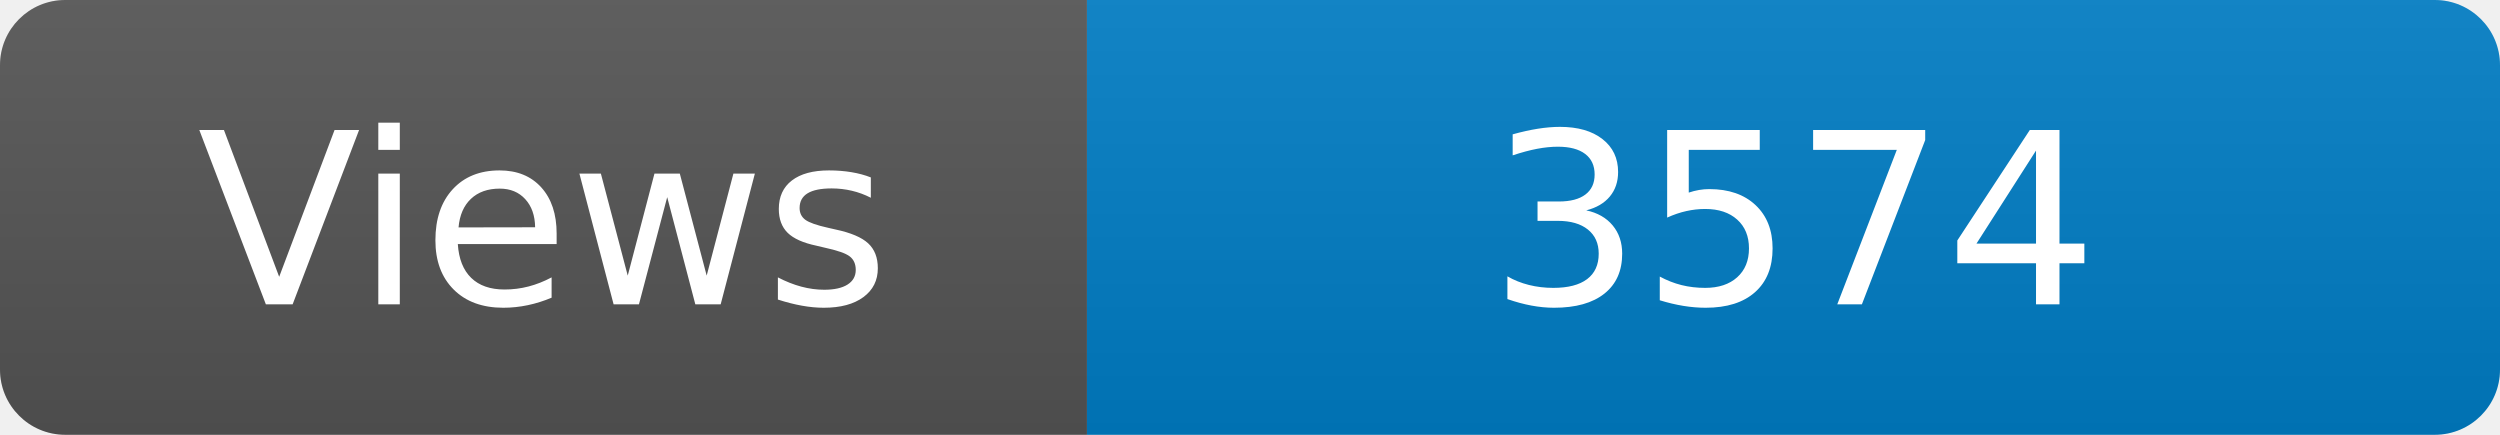
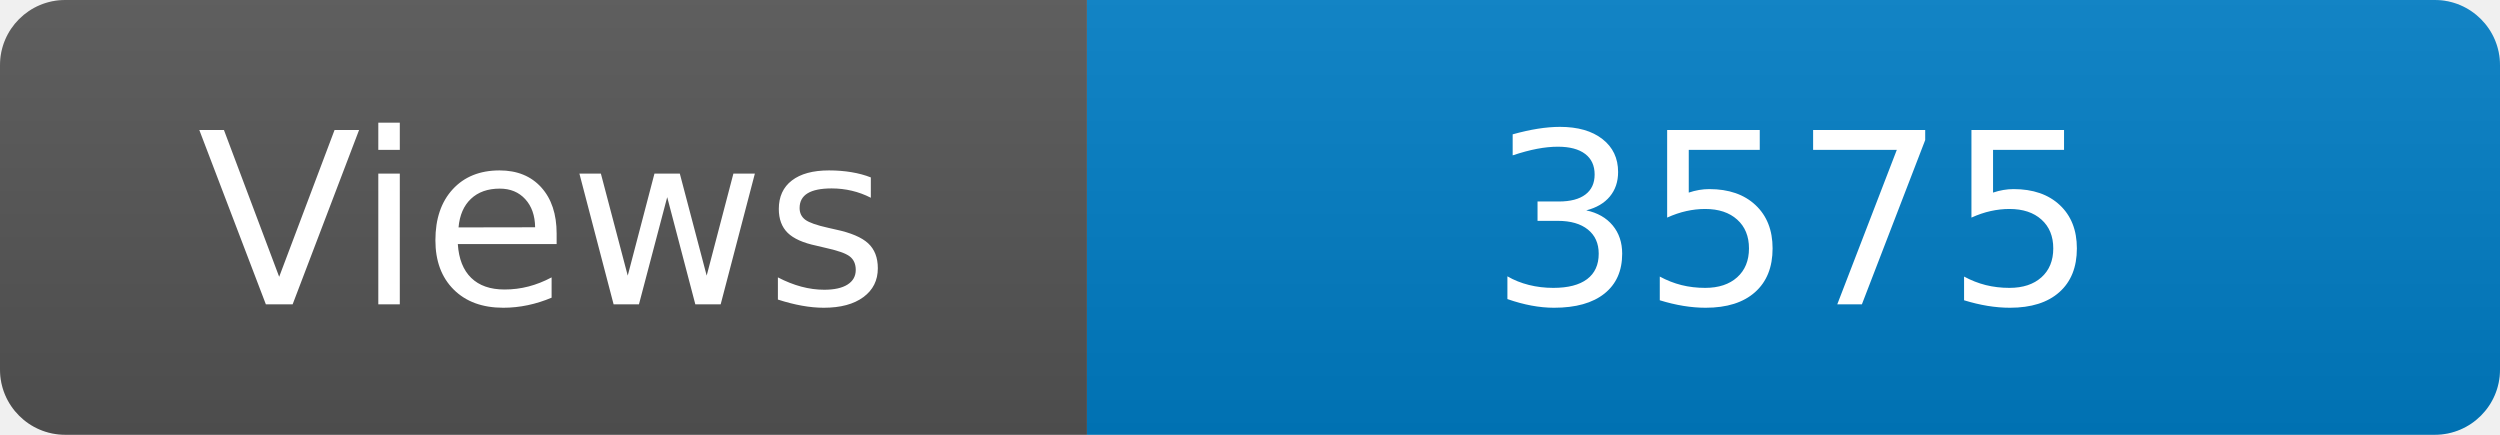
<svg xmlns="http://www.w3.org/2000/svg" width="115" height="20" role="img" aria-label="Maintained?: yes">
  <linearGradient id="s" x2="0" y2="100%">
    <stop offset="0" stop-color="#bbb" stop-opacity=".1" />
    <stop offset="1" stop-opacity=".1" />
  </linearGradient>
  <clipPath id="r">
    <rect width="115" height="20" rx="3" fill="#fff" />
  </clipPath>
  <g clip-path="url(#r)">
    <rect width="50" height="20" fill="#555" />
    <rect x="50" width="160" height="20" fill="#007ec6" />
    <rect width="115" height="20" fill="url(#s)" />
  </g>
  <g fill="#fff" text-anchor="middle" font-family="Verdana,Geneva,DejaVu Sans,sans-serif" font-size="110">
    <text x="250" y="140" transform="scale(.1)" fill="#fff">Views</text>
-     <text x="825" y="140" transform="scale(.1)" fill="#fff">3574</text>
+     <text x="825" y="140" transform="scale(.1)" fill="#fff">3575</text>
  </g>
</svg>
